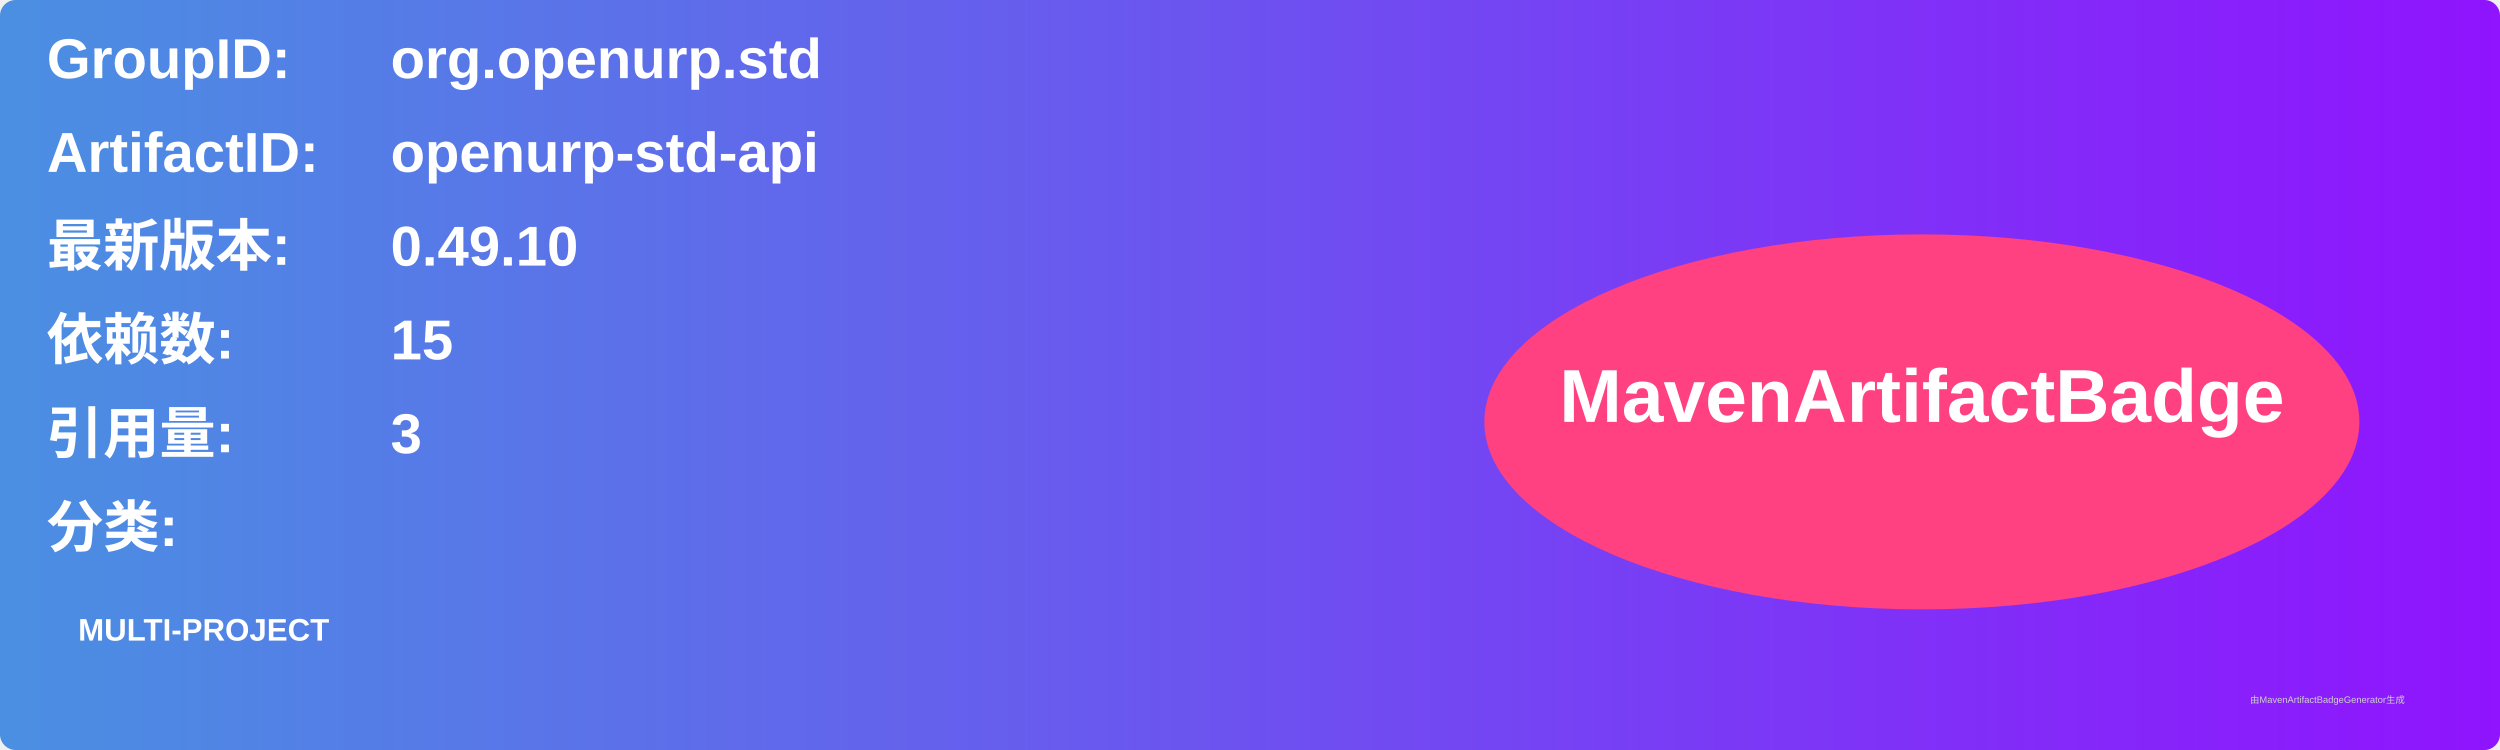
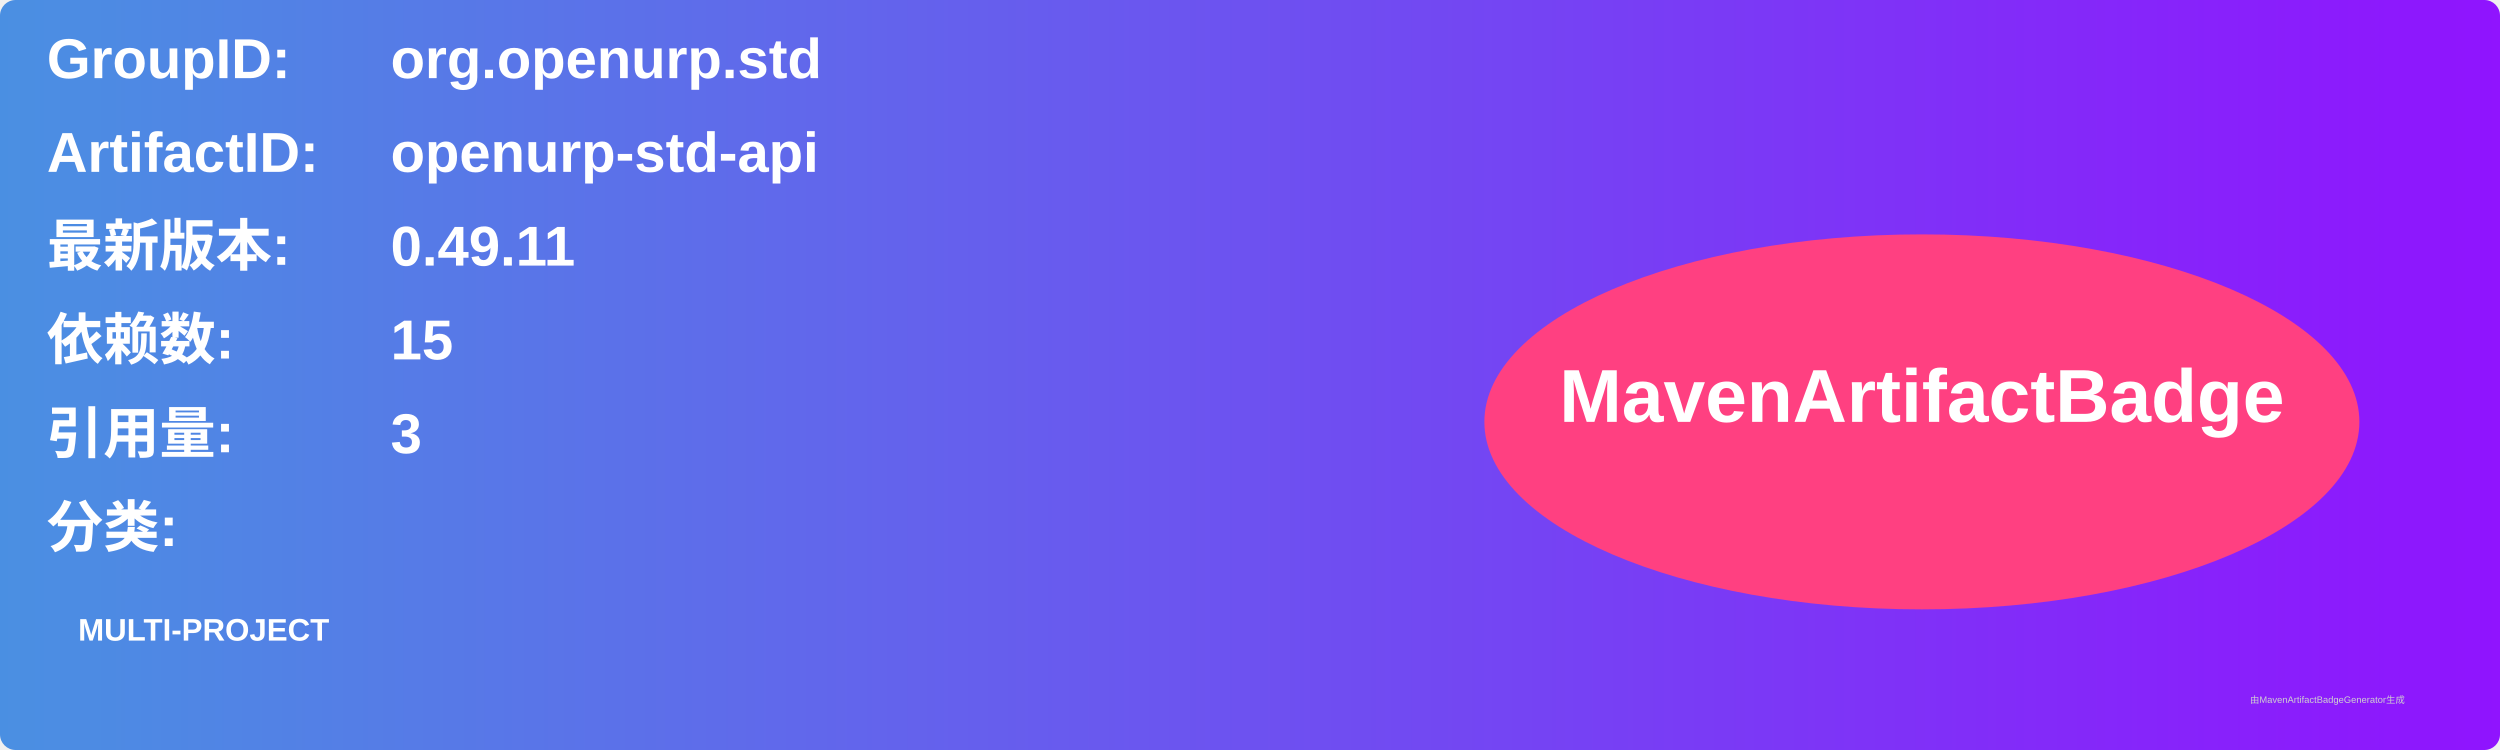
<svg xmlns="http://www.w3.org/2000/svg" width="800" height="240" viewBox="0 0 800 240">
  <linearGradient id="grad" x1="0%" y1="0%" x2="100%" y2="0%">
    <stop offset="0%" stop-color="#4a90e2" />
    <stop offset="100%" stop-color="#9013fe" />
  </linearGradient>
  <rect width="100%" height="100%" rx="5" ry="5" fill="url(#grad)" />
  <g transform="translate(15, 15)">
    <text x="0" y="10" font-family="Arial" font-size="18" fill="white" font-weight="bold" width="260">GroupID:</text>
    <text x="110" y="10" font-family="Arial" font-size="18" fill="white" font-weight="bold" width="460">org.openurp.std</text>
    <text x="0" y="40" font-family="Arial" font-size="18" fill="white" font-weight="bold" width="260">ArtifactID:</text>
    <text x="110" y="40" font-family="Arial" font-size="18" fill="white" font-weight="bold" width="460">openurp-std-api</text>
    <text x="0" y="70" font-family="Arial" font-size="18" fill="white" font-weight="bold">最新版本:</text>
    <text x="110" y="70" font-family="Arial" font-size="18" fill="white" font-weight="bold">
-       <tspan font-weight="bold">0.49.10</tspan>
+       <tspan font-weight="bold">0.49.11</tspan>
    </text>
    <text x="0" y="100" font-family="Arial" font-size="18" fill="white" font-weight="bold">依赖数: </text>
    <text x="110" y="100" font-family="Arial" font-size="18" fill="white">
      <tspan font-weight="bold">15</tspan>
    </text>
    <text x="0" y="130" font-family="Arial" font-size="18" fill="white" font-weight="bold">引用量: </text>
    <text x="110" y="130" font-family="Arial" font-size="18" fill="white">
      <tspan font-weight="bold">3</tspan>
    </text>
    <text x="0" y="160" font-family="Arial" font-size="18" fill="white" font-weight="bold">分类:</text>
    <text x="10" y="190" font-family="Arial" font-size="10" fill="white">
      <tspan font-weight="bold">MULTI-PROJECT</tspan>
    </text>
    <ellipse cx="600" cy="120" rx="140" ry="60" fill="#ff4081" />
    <text x="600" y="120" text-anchor="middle" font-family="Arial" font-size="24" fill="white" font-weight="bold">MavenArtifactBadge</text>
  </g>
  <text x="720" y="225" font-family="Arial" font-size="3" fill="#d0d0d0">由MavenArtifactBadgeGenerator生成</text>
</svg>
